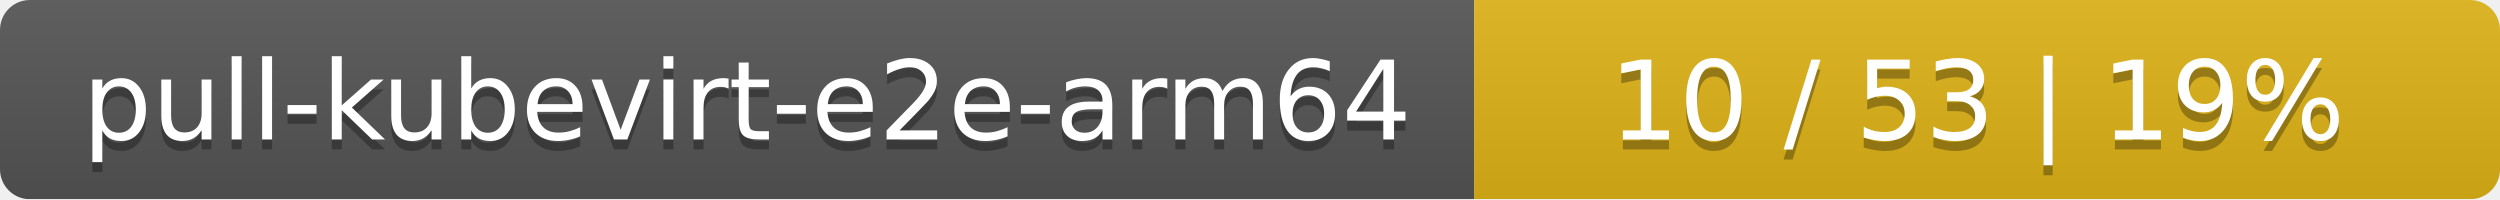
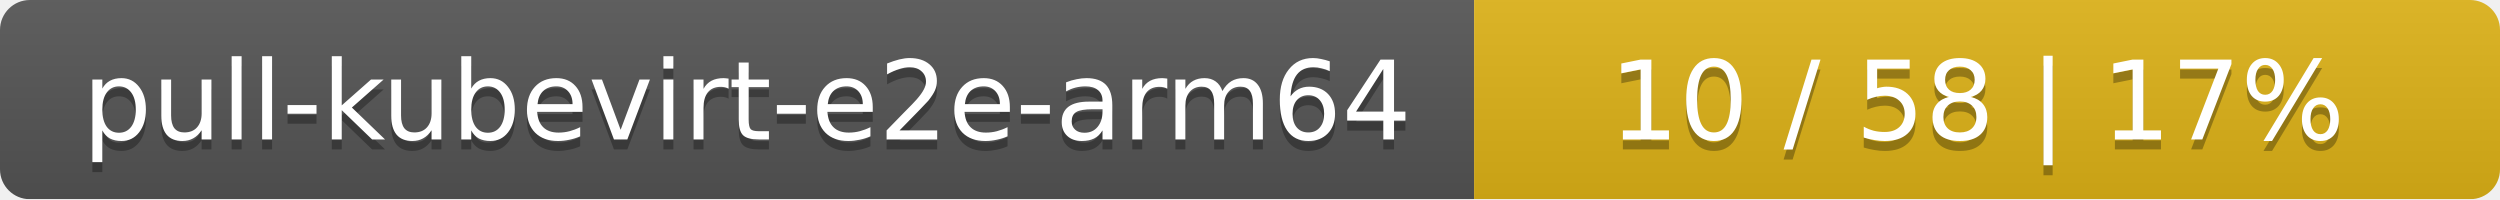
<svg xmlns="http://www.w3.org/2000/svg" width="251" height="20">
  <linearGradient id="smooth" x2="0" y2="100%">
    <stop offset="0" stop-color="#bbb" stop-opacity=".1" />
    <stop offset="1" stop-opacity=".1" />
  </linearGradient>
  <mask id="round">
    <rect width="251" height="20" rx="3" fill="#fff" />
  </mask>
  <g mask="url(#round)">
    <rect width="148" height="20" fill="#555" />
    <rect x="148" width="103" height="20" fill="#dfb317" />
    <rect width="251" height="20" fill="url(#smooth)" />
  </g>
  <g fill="#fff" text-anchor="middle" font-family="DejaVu Sans,Verdana,Geneva,sans-serif" font-size="11">
    <text x="75" y="15" fill="#010101" fill-opacity=".3">pull-kubevirt-e2e-arm64</text>
    <text x="75" y="14">pull-kubevirt-e2e-arm64</text>
-     <text x="198.5" y="15" fill="#010101" fill-opacity=".3">10 / 53    |    19%</text>
-     <text x="198.5" y="14">10 / 53    |    19%</text>
+     <text x="198.5" y="15" fill="#010101" fill-opacity=".3">10 / 58    |    17%</text>
+     <text x="198.5" y="14">10 / 58    |    17%</text>
  </g>
</svg>
